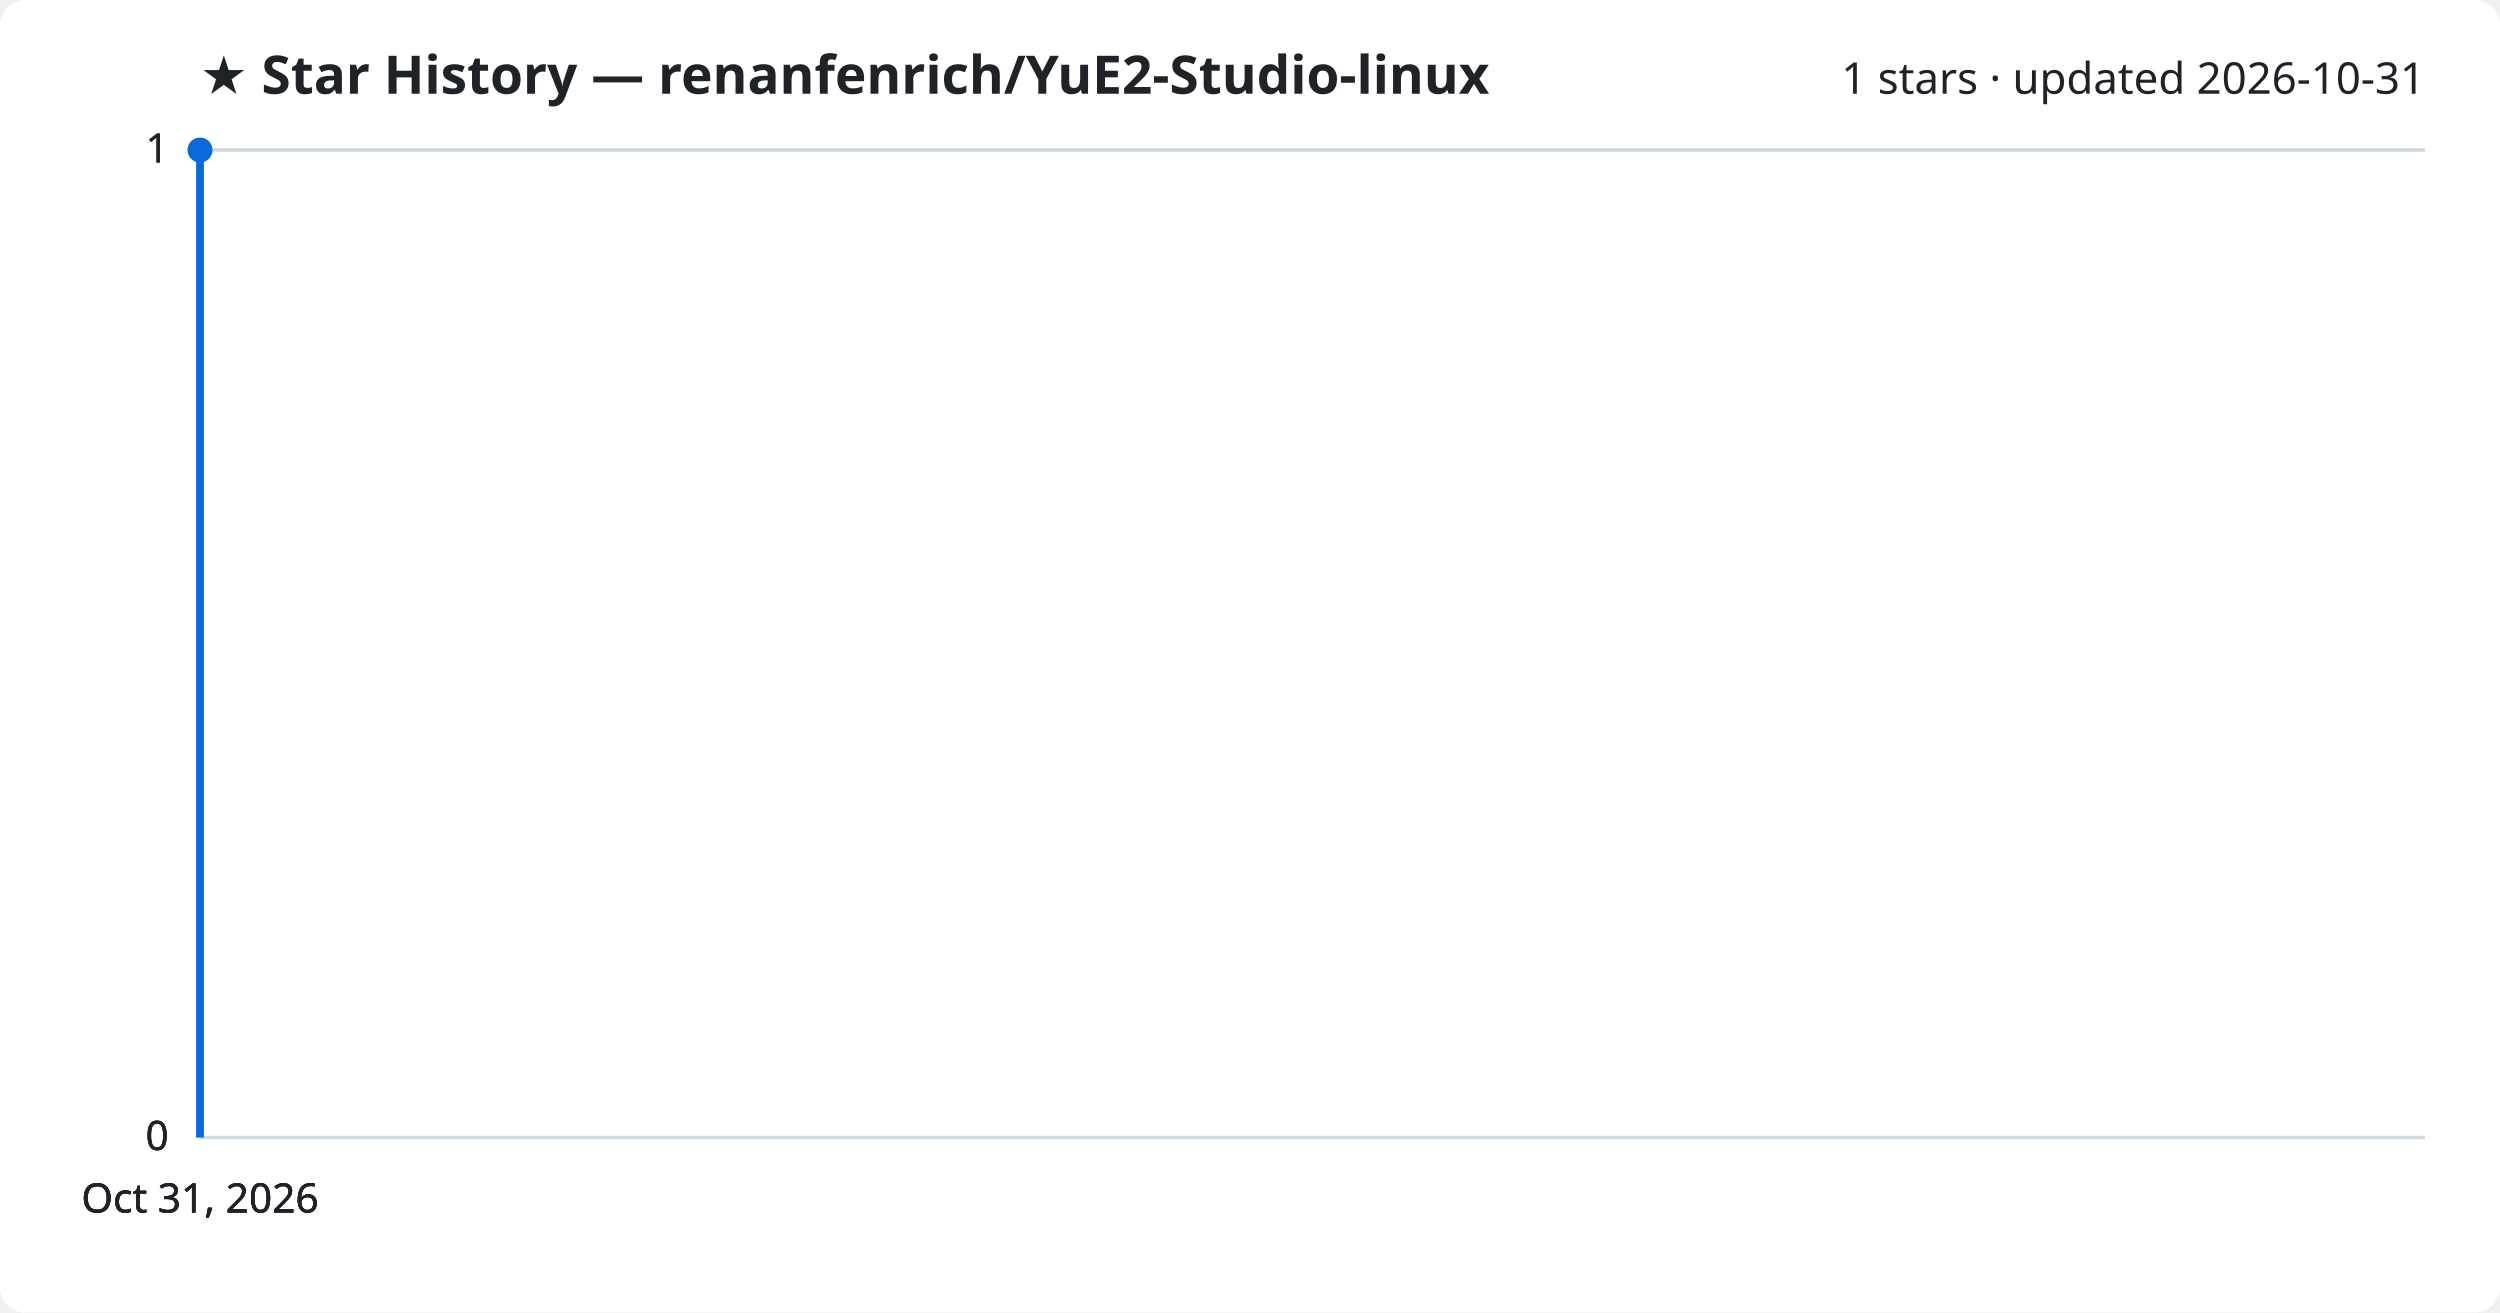
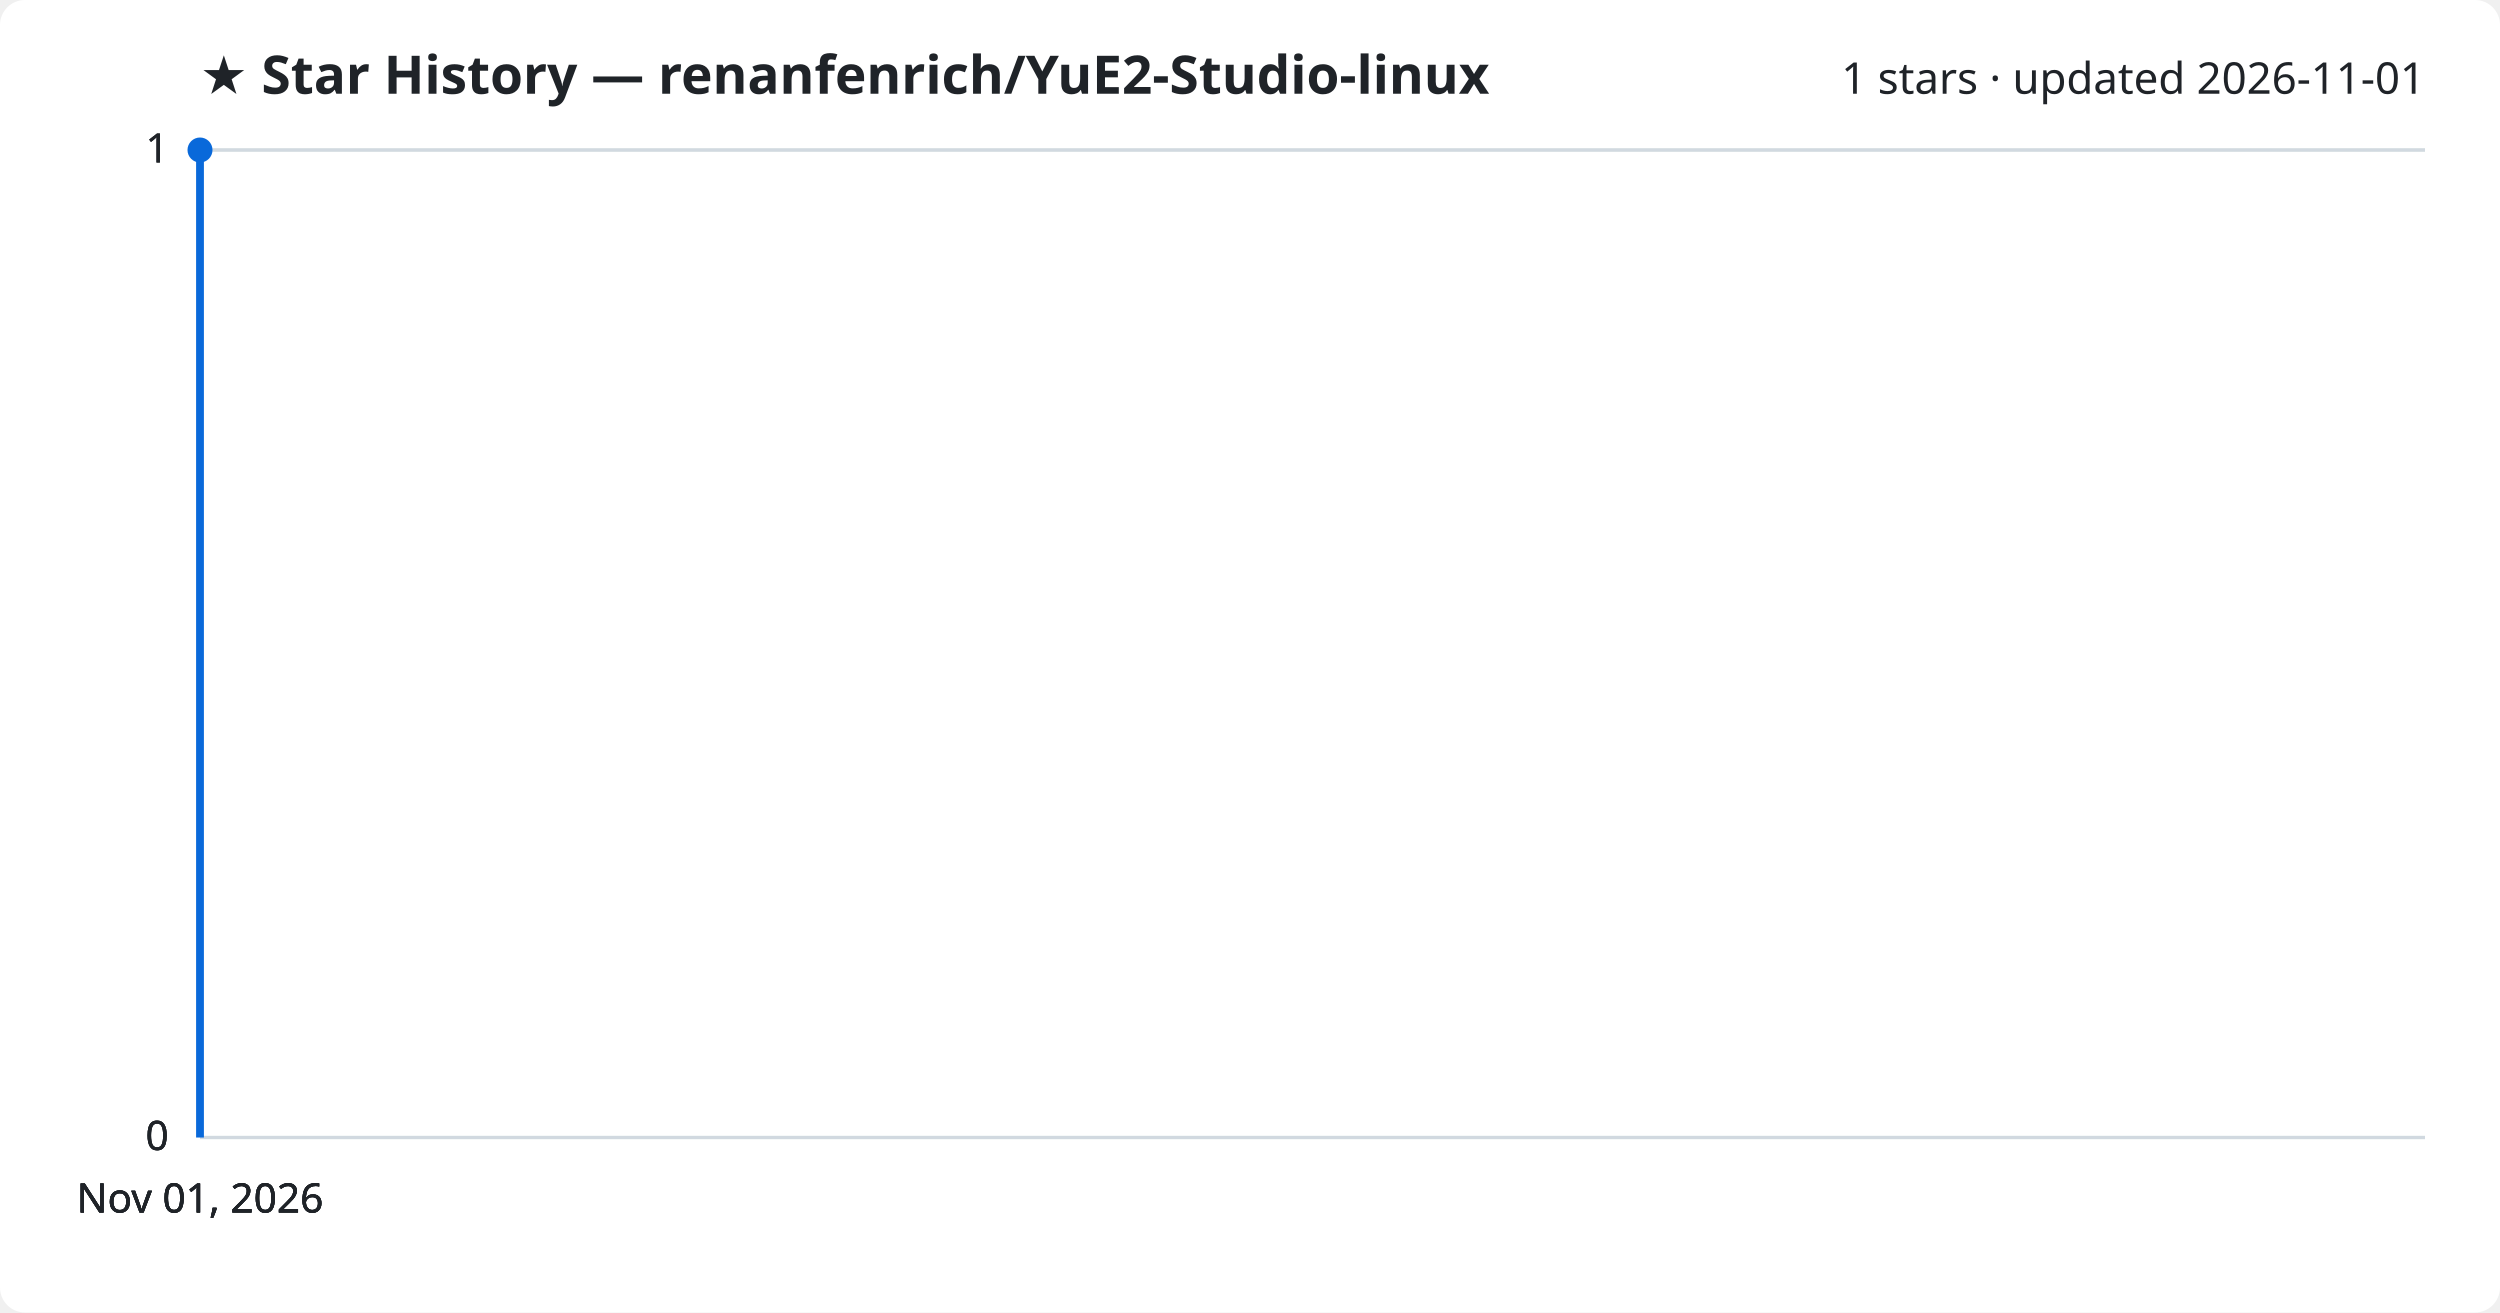
<svg xmlns="http://www.w3.org/2000/svg" viewBox="0 0 800 420" font-family="Segoe UI, sans-serif">
  <rect width="800" height="420" fill="#ffffff" rx="8" />
  <text x="64" y="30" fill="#1f2328" font-size="17" font-weight="700">★ Star History — renanfenrich/YuE2-Studio-linux</text>
-   <text x="776" y="30" fill="#1f2328" font-size="14" text-anchor="end">1 stars · updated 2026-10-31</text>
+   <text x="776" y="30" fill="#1f2328" font-size="14" text-anchor="end">1 stars · updated 2026-11-01</text>
  <line x1="64" y1="364.0" x2="776" y2="364.0" stroke="#d1d9e0" stroke-width="1" />
  <text x="54" y="368.0" fill="#1f2328" font-size="13" text-anchor="end">0</text>
  <line x1="64" y1="364.0" x2="776" y2="364.0" stroke="#d1d9e0" stroke-width="1" />
  <text x="54" y="368.0" fill="#1f2328" font-size="13" text-anchor="end">0</text>
  <line x1="64" y1="364.0" x2="776" y2="364.0" stroke="#d1d9e0" stroke-width="1" />
  <text x="54" y="368.0" fill="#1f2328" font-size="13" text-anchor="end">0</text>
  <line x1="64" y1="48.0" x2="776" y2="48.0" stroke="#d1d9e0" stroke-width="1" />
  <text x="54" y="52.0" fill="#1f2328" font-size="13" text-anchor="end">1</text>
  <line x1="64" y1="48.0" x2="776" y2="48.0" stroke="#d1d9e0" stroke-width="1" />
  <text x="54" y="52.0" fill="#1f2328" font-size="13" text-anchor="end">1</text>
  <path d="M64.0,364.0 L64.0,48.0 L64.0,48.0" fill="none" stroke="#0969da" stroke-width="2.5" stroke-linejoin="round" />
  <circle cx="64.0" cy="48.0" r="4" fill="#0969da" />
-   <text x="64.0" y="388" fill="#1f2328" font-size="13" text-anchor="middle">Oct 31, 2026</text>
-   <text x="64.0" y="388" fill="#1f2328" font-size="13" text-anchor="middle">Oct 31, 2026</text>
-   <text x="64.0" y="388" fill="#1f2328" font-size="13" text-anchor="middle">Oct 31, 2026</text>
-   <text x="64.0" y="388" fill="#1f2328" font-size="13" text-anchor="middle">Oct 31, 2026</text>
+   <text x="64.0" y="388" fill="#1f2328" font-size="13" text-anchor="middle">Nov 01, 2026</text>
+   <text x="64.0" y="388" fill="#1f2328" font-size="13" text-anchor="middle">Nov 01, 2026</text>
+   <text x="64.0" y="388" fill="#1f2328" font-size="13" text-anchor="middle">Nov 01, 2026</text>
+   <text x="64.0" y="388" fill="#1f2328" font-size="13" text-anchor="middle">Nov 01, 2026</text>
</svg>
